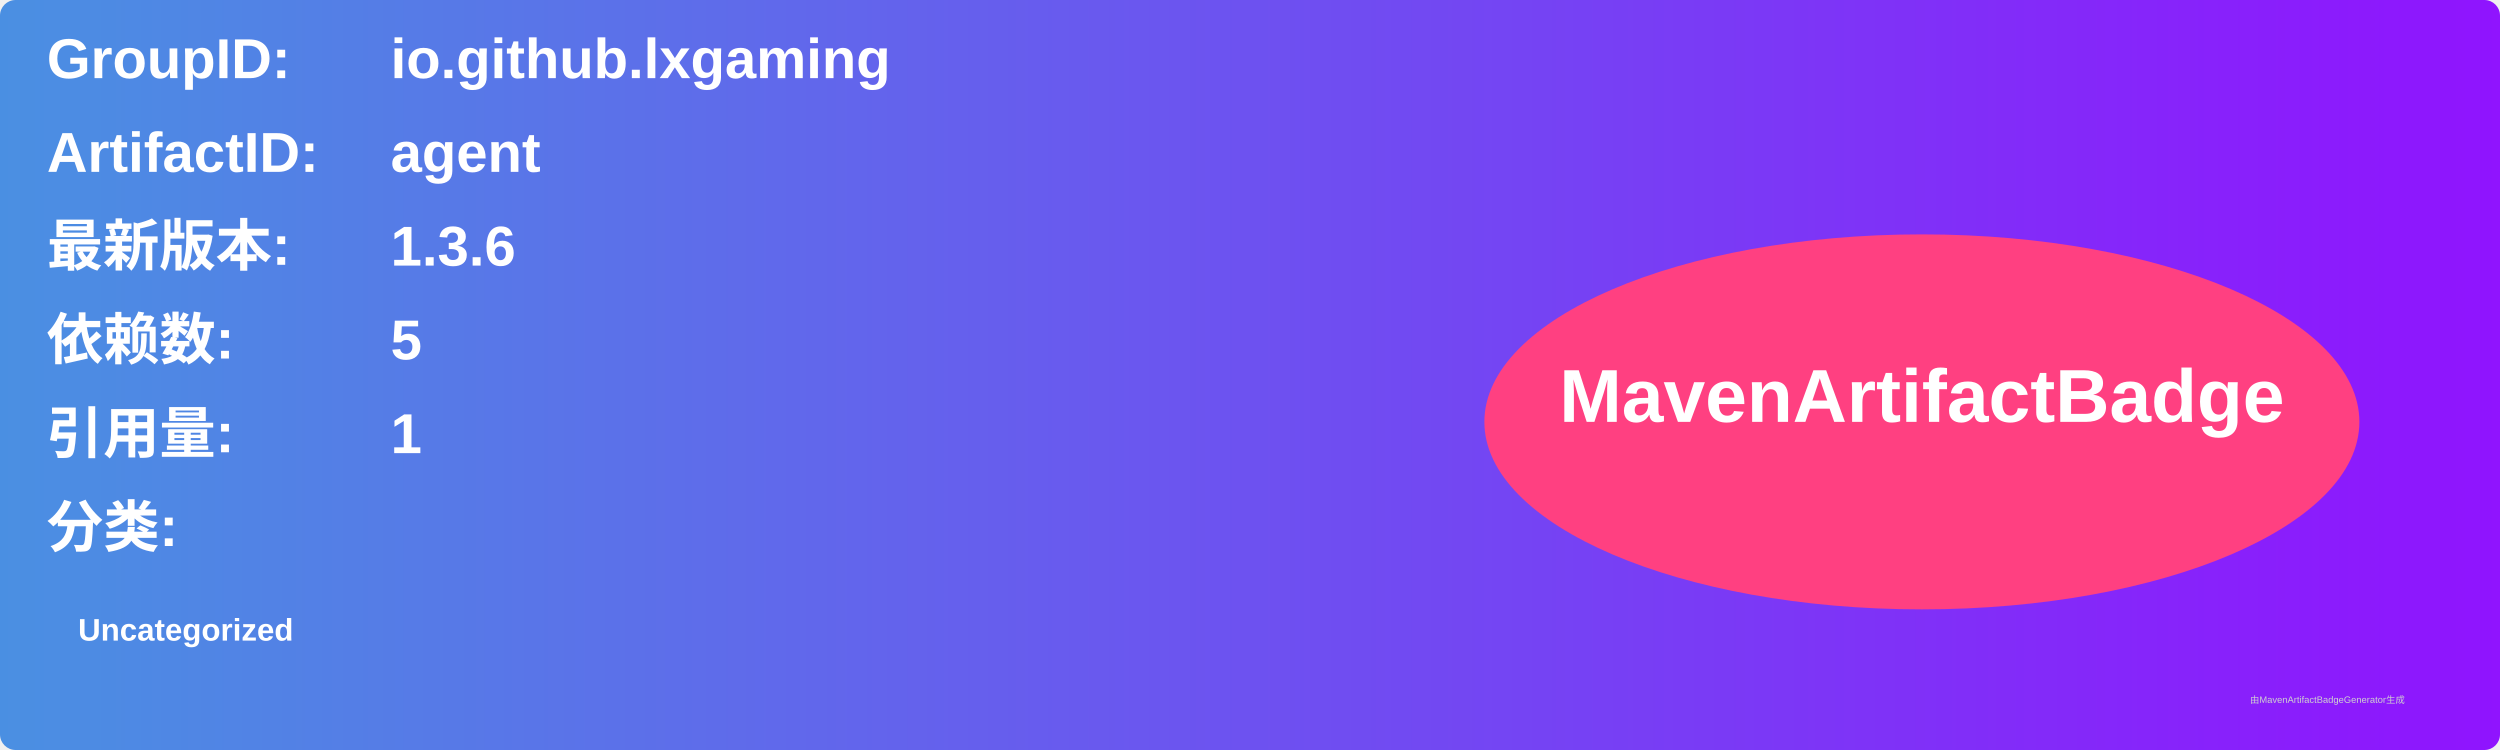
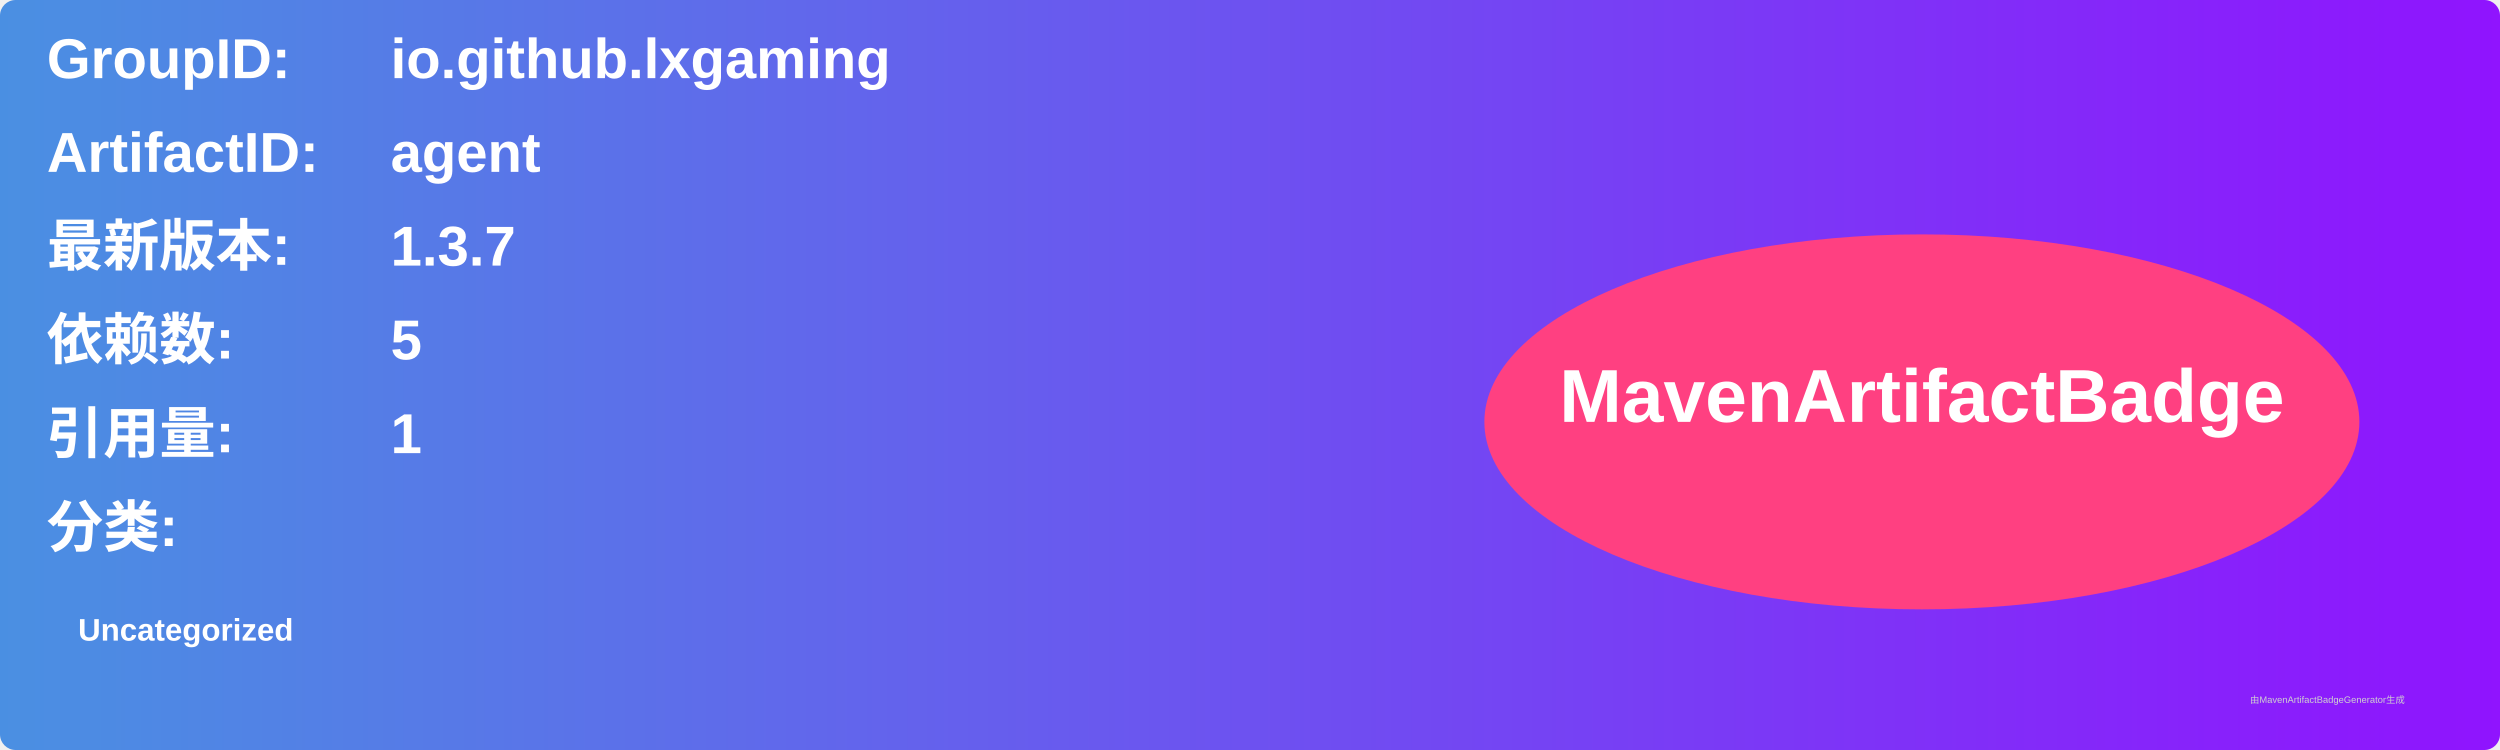
<svg xmlns="http://www.w3.org/2000/svg" width="800" height="240" viewBox="0 0 800 240">
  <linearGradient id="grad" x1="0%" y1="0%" x2="100%" y2="0%">
    <stop offset="0%" stop-color="#4a90e2" />
    <stop offset="100%" stop-color="#9013fe" />
  </linearGradient>
  <rect width="100%" height="100%" rx="5" ry="5" fill="url(#grad)" />
  <g transform="translate(15, 15)">
    <text x="0" y="10" font-family="Arial" font-size="18" fill="white" font-weight="bold" width="260">GroupID:</text>
    <text x="110" y="10" font-family="Arial" font-size="18" fill="white" font-weight="bold" width="460">io.github.lxgaming</text>
    <text x="0" y="40" font-family="Arial" font-size="18" fill="white" font-weight="bold" width="260">ArtifactID:</text>
    <text x="110" y="40" font-family="Arial" font-size="18" fill="white" font-weight="bold" width="460">agent</text>
    <text x="0" y="70" font-family="Arial" font-size="18" fill="white" font-weight="bold">最新版本:</text>
    <text x="110" y="70" font-family="Arial" font-size="18" fill="white" font-weight="bold">
-       <tspan font-weight="bold">1.3.6</tspan>
+       <tspan font-weight="bold">1.3.7</tspan>
    </text>
    <text x="0" y="100" font-family="Arial" font-size="18" fill="white" font-weight="bold">依赖数: </text>
    <text x="110" y="100" font-family="Arial" font-size="18" fill="white">
      <tspan font-weight="bold">5</tspan>
    </text>
    <text x="0" y="130" font-family="Arial" font-size="18" fill="white" font-weight="bold">引用量: </text>
    <text x="110" y="130" font-family="Arial" font-size="18" fill="white">
      <tspan font-weight="bold">1</tspan>
    </text>
    <text x="0" y="160" font-family="Arial" font-size="18" fill="white" font-weight="bold">分类:</text>
    <text x="10" y="190" font-family="Arial" font-size="10" fill="white">
      <tspan font-weight="bold">Uncategorized</tspan>
    </text>
    <ellipse cx="600" cy="120" rx="140" ry="60" fill="#ff4081" />
    <text x="600" y="120" text-anchor="middle" font-family="Arial" font-size="24" fill="white" font-weight="bold">MavenArtifactBadge</text>
  </g>
  <text x="720" y="225" font-family="Arial" font-size="3" fill="#d0d0d0">由MavenArtifactBadgeGenerator生成</text>
</svg>
